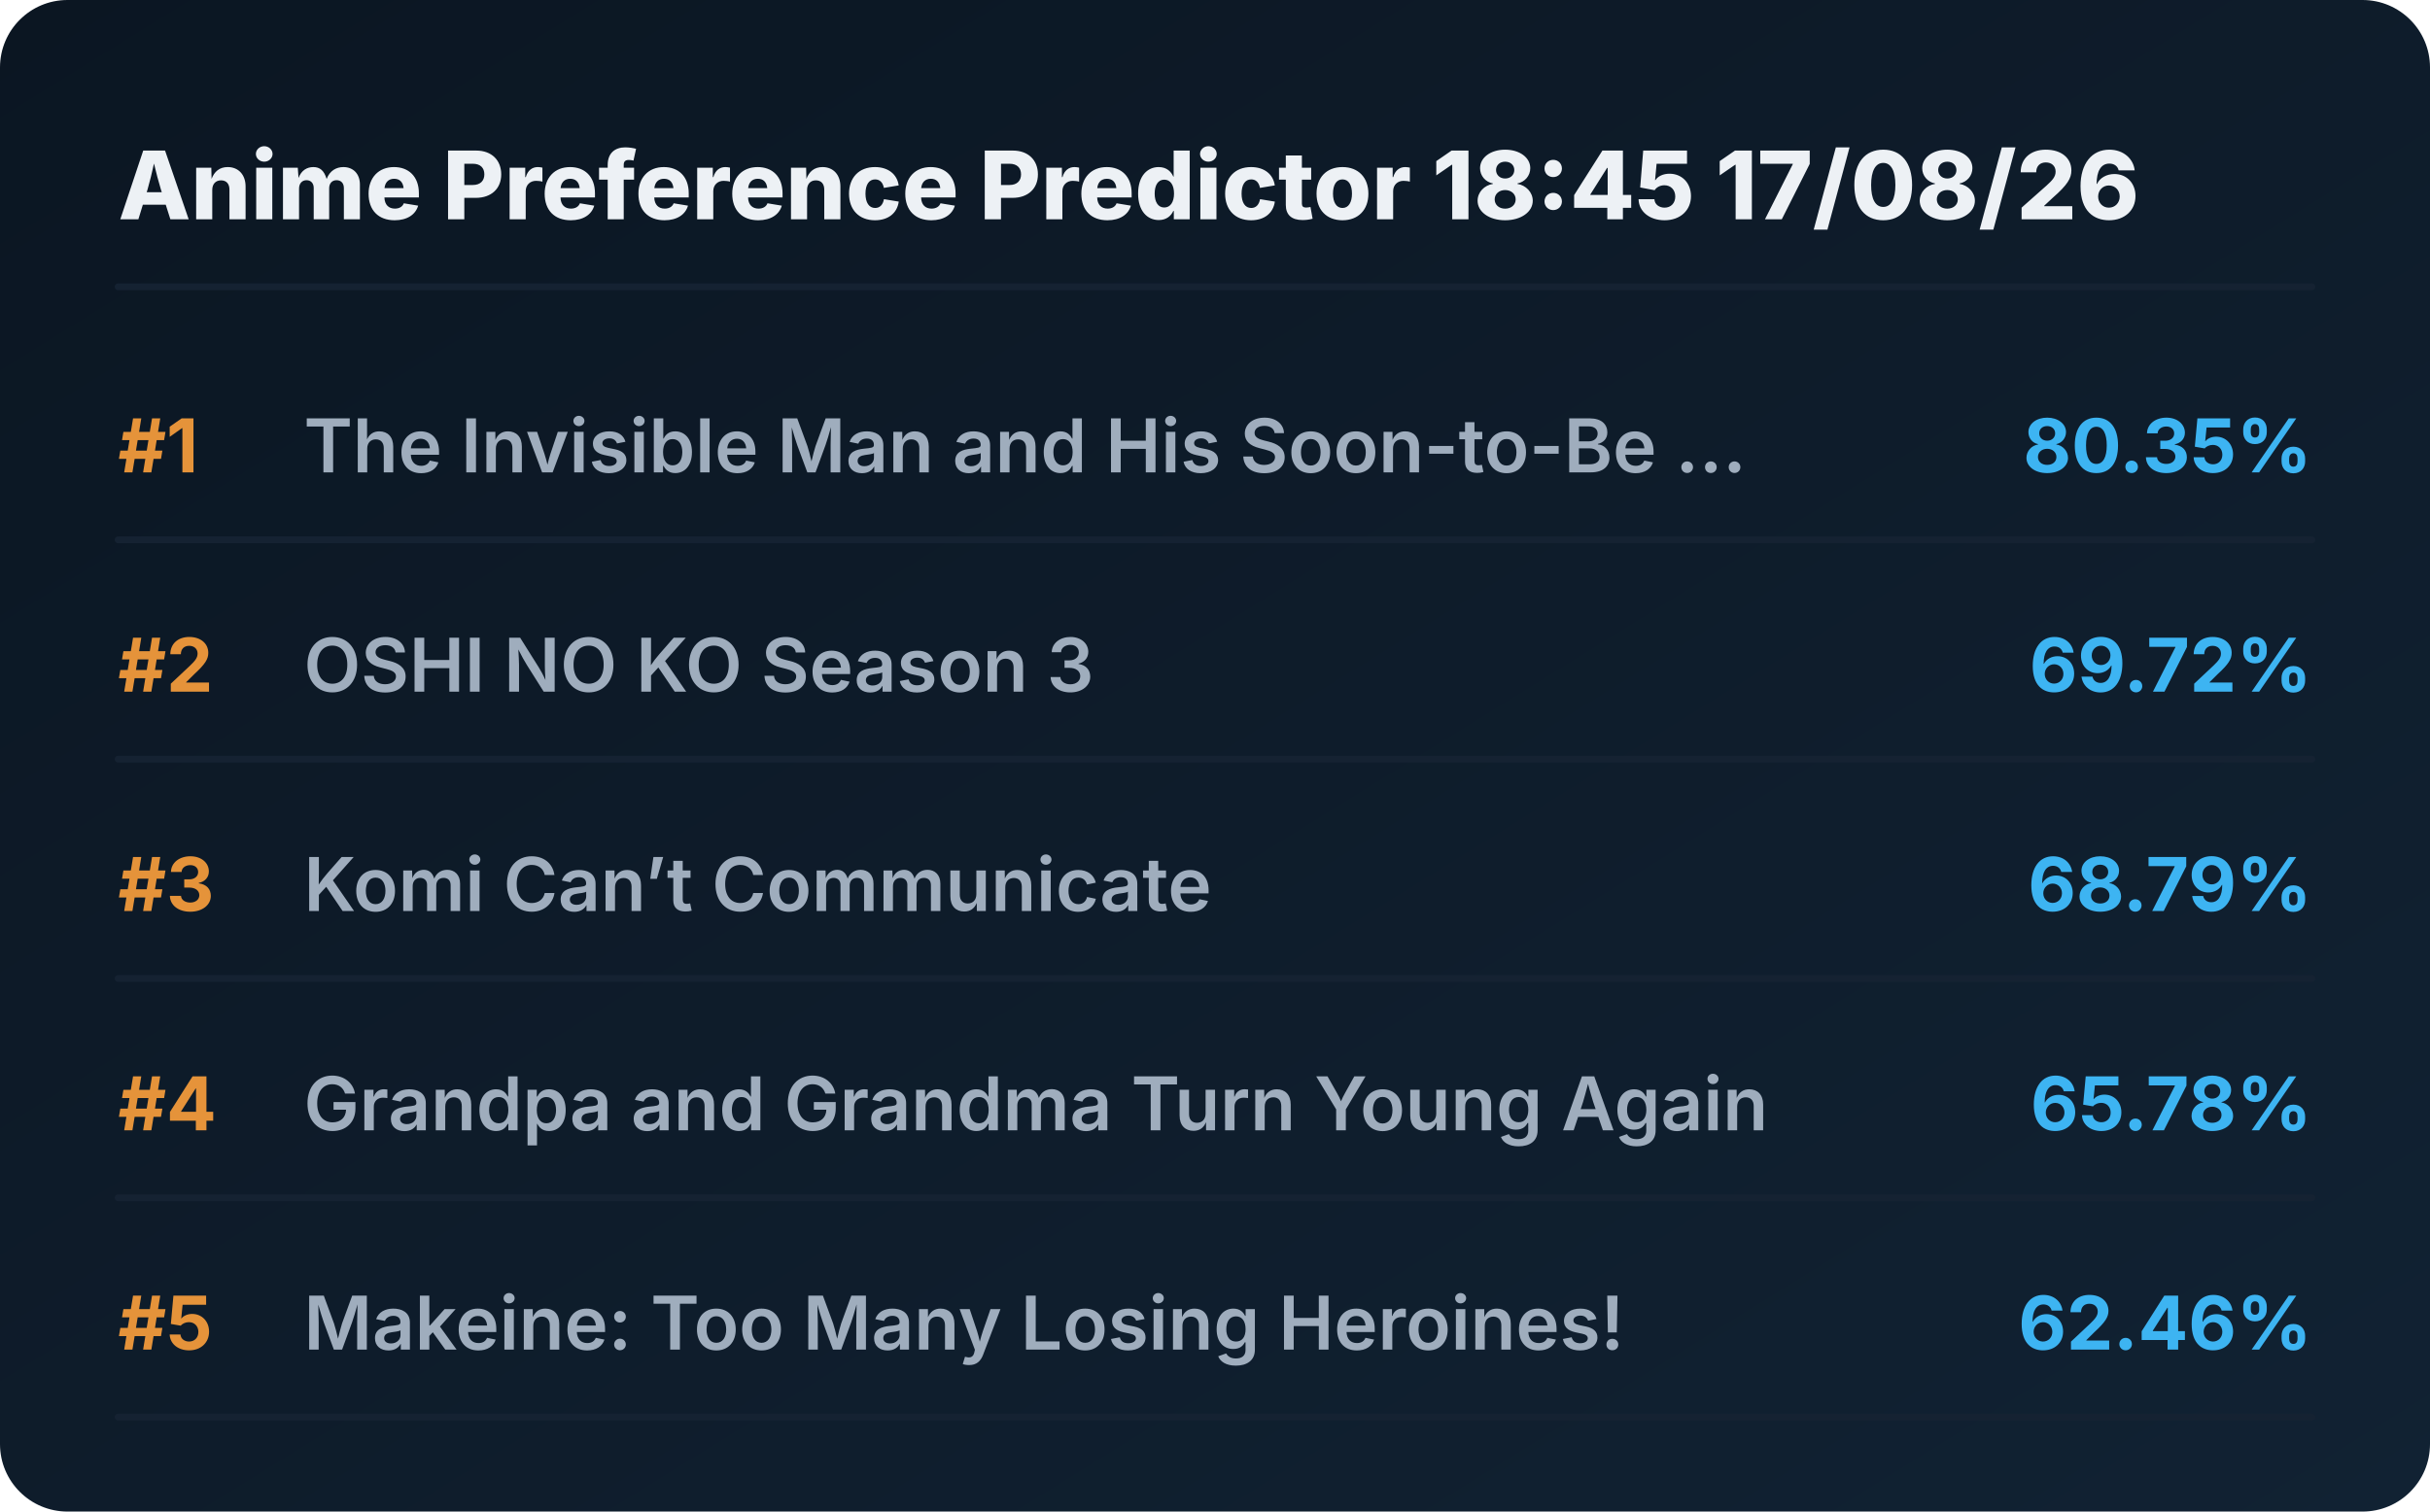
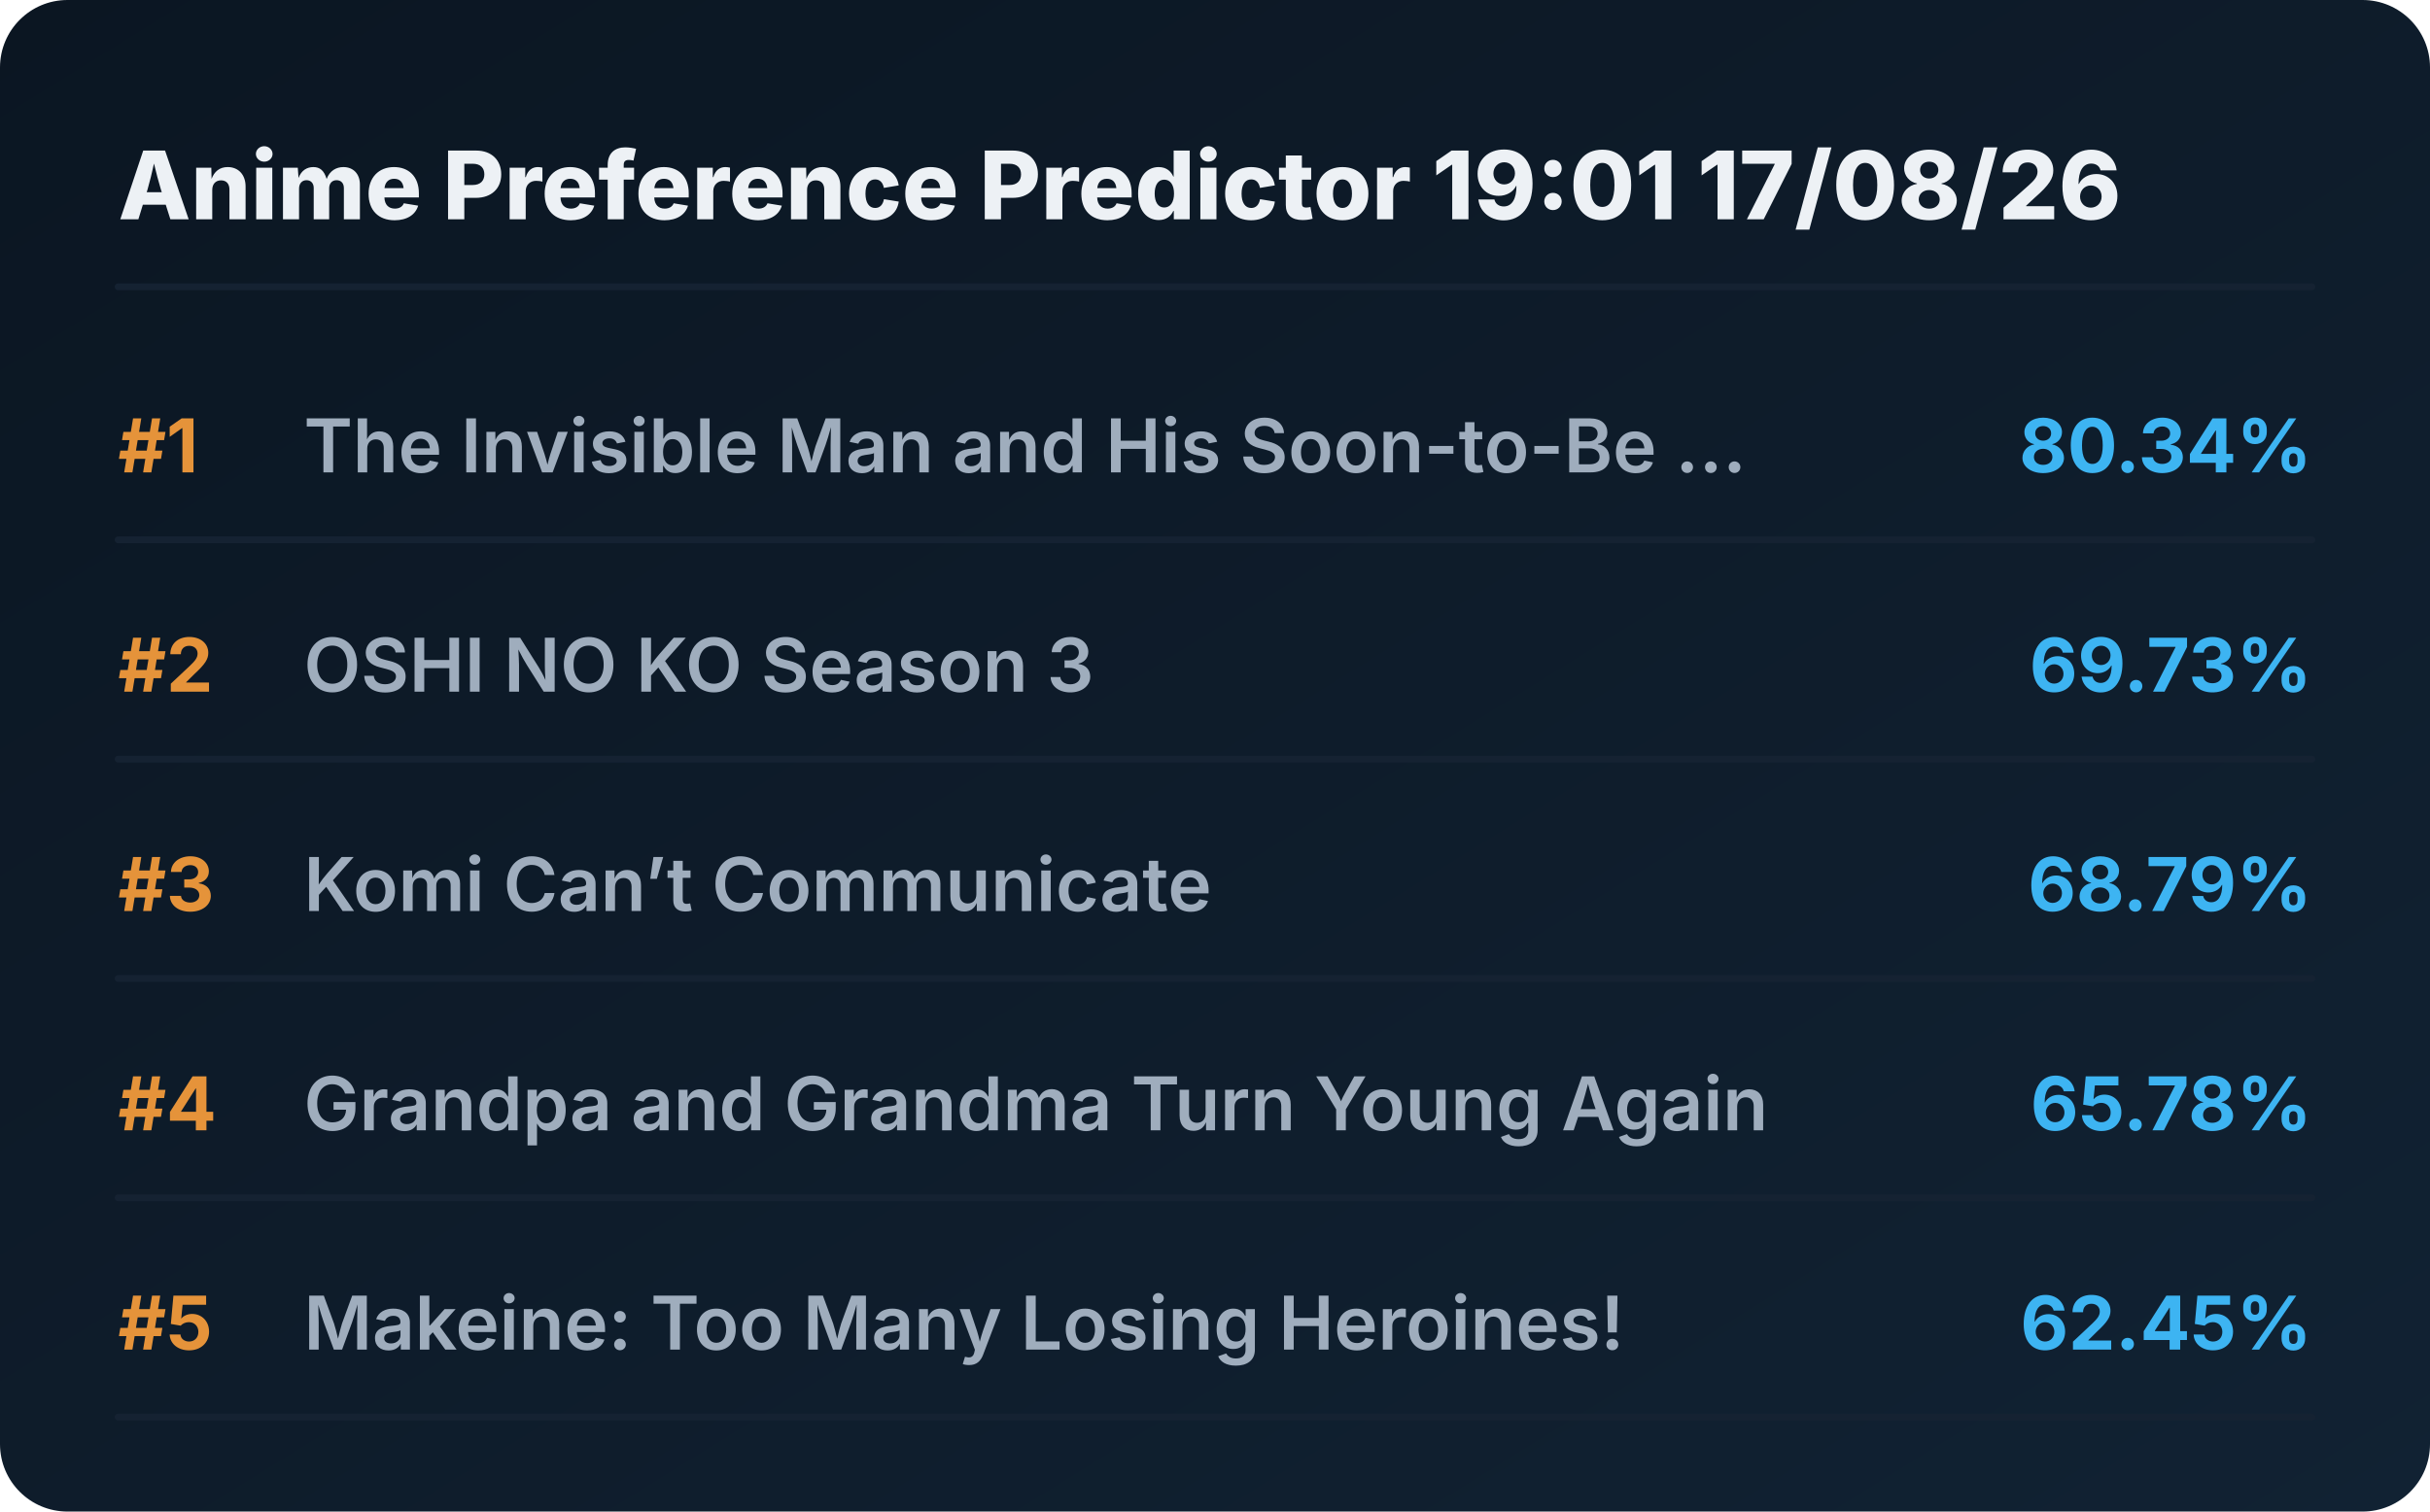
<svg xmlns="http://www.w3.org/2000/svg" viewBox="0 0 720 448" preserveAspectRatio="xMidYMid meet" style="width: 100%; height: auto; max-width: 720px;">
  <defs>
    <linearGradient id="boxGrad" x1="0%" y1="0%" x2="100%" y2="100%">
      <stop offset="0%" stop-color="#0b1622" />
      <stop offset="100%" stop-color="#112233" />
    </linearGradient>
    <clipPath id="titleClip">
      <rect x="90" y="0" width="510" height="100%" />
    </clipPath>
  </defs>
  <style>
    .bg { fill: url(#boxGrad); rx: 20px; }
    .header { font-family: 'Overpass', 'Inter', system-ui, sans-serif; font-weight: 800; font-size: 28px; fill: #edf1f5; }
    .rank { font-family: 'Overpass', 'Inter', system-ui, sans-serif; font-weight: 700; font-size: 22px; fill: #e5933a; }
    .title { font-family: 'Overpass', 'Inter', system-ui, sans-serif; font-weight: 600; font-size: 22px; fill: #9fadbd; }
    .score { font-family: 'Overpass', 'Inter', system-ui, sans-serif; font-weight: 700; font-size: 22px; fill: #3db4f2; }
    .line { stroke: #152232; stroke-width: 2; stroke-linecap: round; }
  </style>
  <rect class="bg" width="720" height="448" />
-   <text x="35" y="65" class="header">Anime Preference Predictor 18:45 17/08/26</text>
+   <text x="35" y="65" class="header">Anime Preference Predictor 19:01 17/08/26</text>
  <line x1="35" y1="85" x2="685" y2="85" class="line" />
  <g transform="translate(0, 0)">
    <text x="35" y="140" class="rank">#1</text>
    <text x="90" y="140" class="title">The Invisible Man and His Soon-to-Be ...</text>
-     <text x="685" y="140" class="score" text-anchor="end">80.35%</text>
+     <text x="685" y="140" class="score" text-anchor="end">80.34%</text>
    <line x1="35" y1="160" x2="685" y2="160" class="line" />
  </g>
  <g transform="translate(0, 65)">
    <text x="35" y="140" class="rank">#2</text>
    <text x="90" y="140" class="title">OSHI NO KO Season 3</text>
-     <text x="685" y="140" class="score" text-anchor="end">69.72%</text>
+     <text x="685" y="140" class="score" text-anchor="end">69.73%</text>
    <line x1="35" y1="160" x2="685" y2="160" class="line" />
  </g>
  <g transform="translate(0, 130)">
    <text x="35" y="140" class="rank">#3</text>
    <text x="90" y="140" class="title">Komi Can’t Communicate</text>
    <text x="685" y="140" class="score" text-anchor="end">68.79%</text>
    <line x1="35" y1="160" x2="685" y2="160" class="line" />
  </g>
  <g transform="translate(0, 195)">
    <text x="35" y="140" class="rank">#4</text>
    <text x="90" y="140" class="title">Grandpa and Grandma Turn Young Again</text>
    <text x="685" y="140" class="score" text-anchor="end">65.78%</text>
    <line x1="35" y1="160" x2="685" y2="160" class="line" />
  </g>
  <g transform="translate(0, 260)">
    <text x="35" y="140" class="rank">#5</text>
    <text x="90" y="140" class="title">Makeine: Too Many Losing Heroines!</text>
-     <text x="685" y="140" class="score" text-anchor="end">62.46%</text>
+     <text x="685" y="140" class="score" text-anchor="end">62.45%</text>
    <line x1="35" y1="160" x2="685" y2="160" class="line" />
  </g>
</svg>
